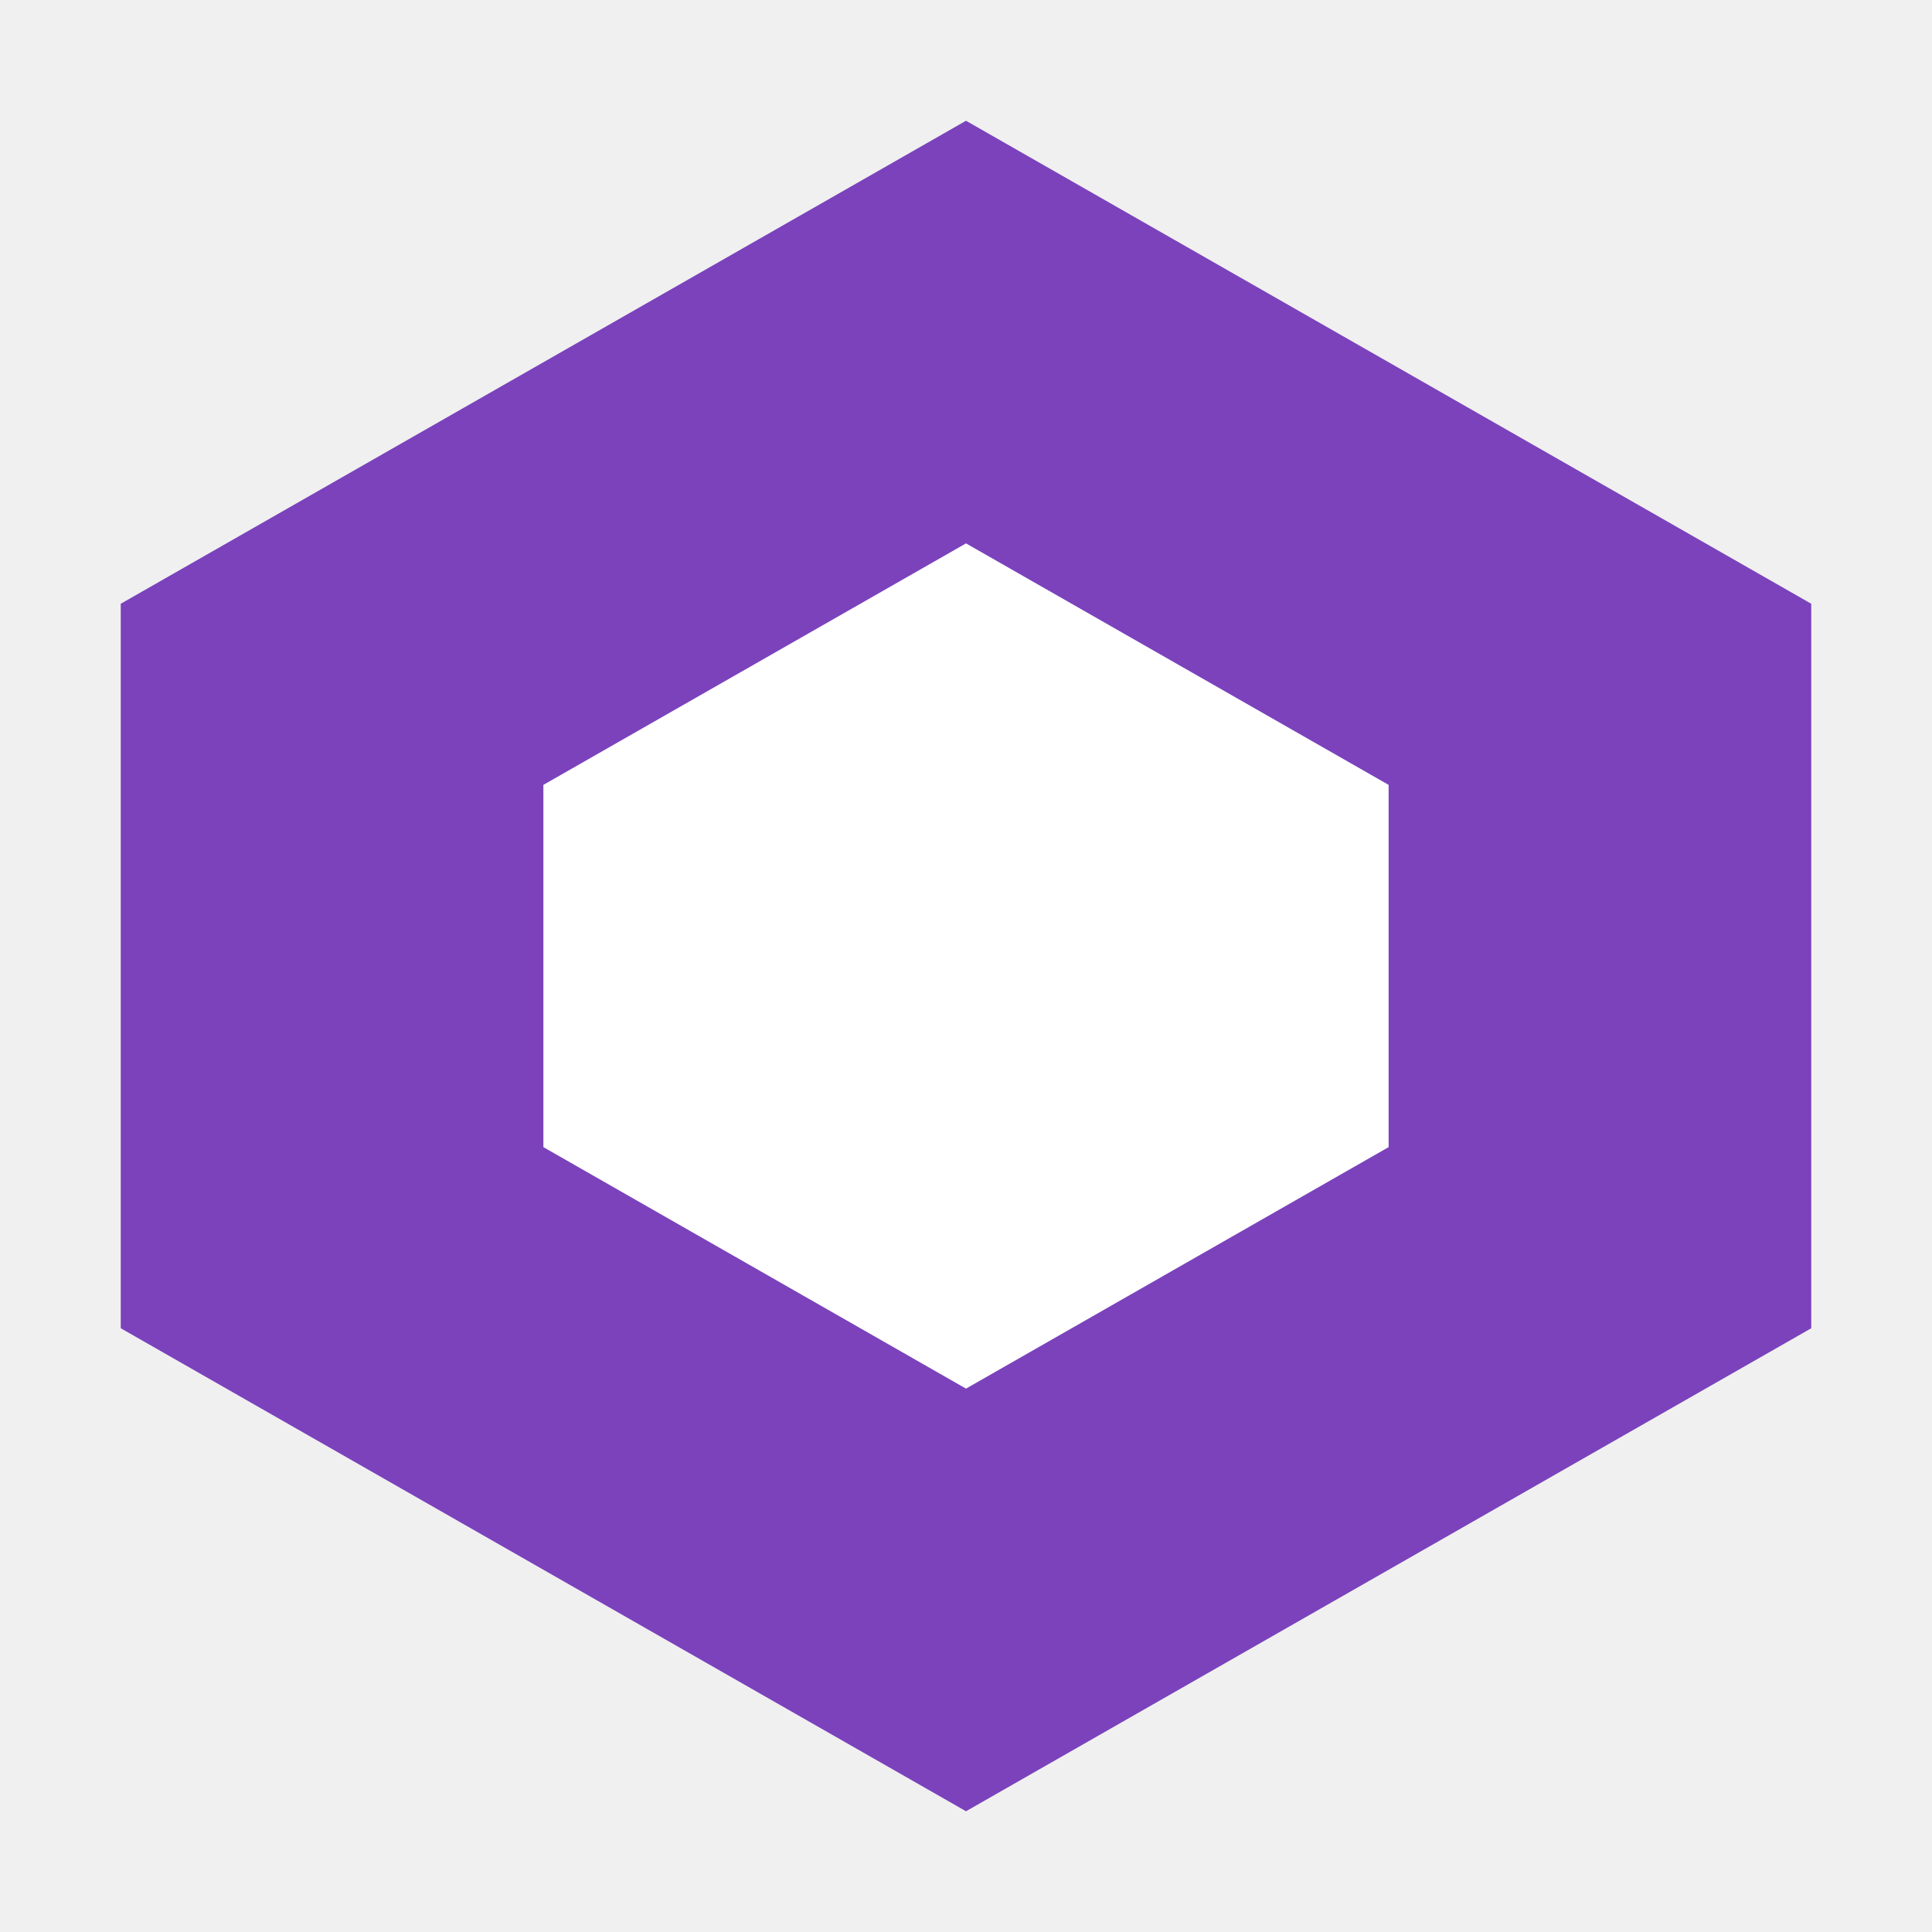
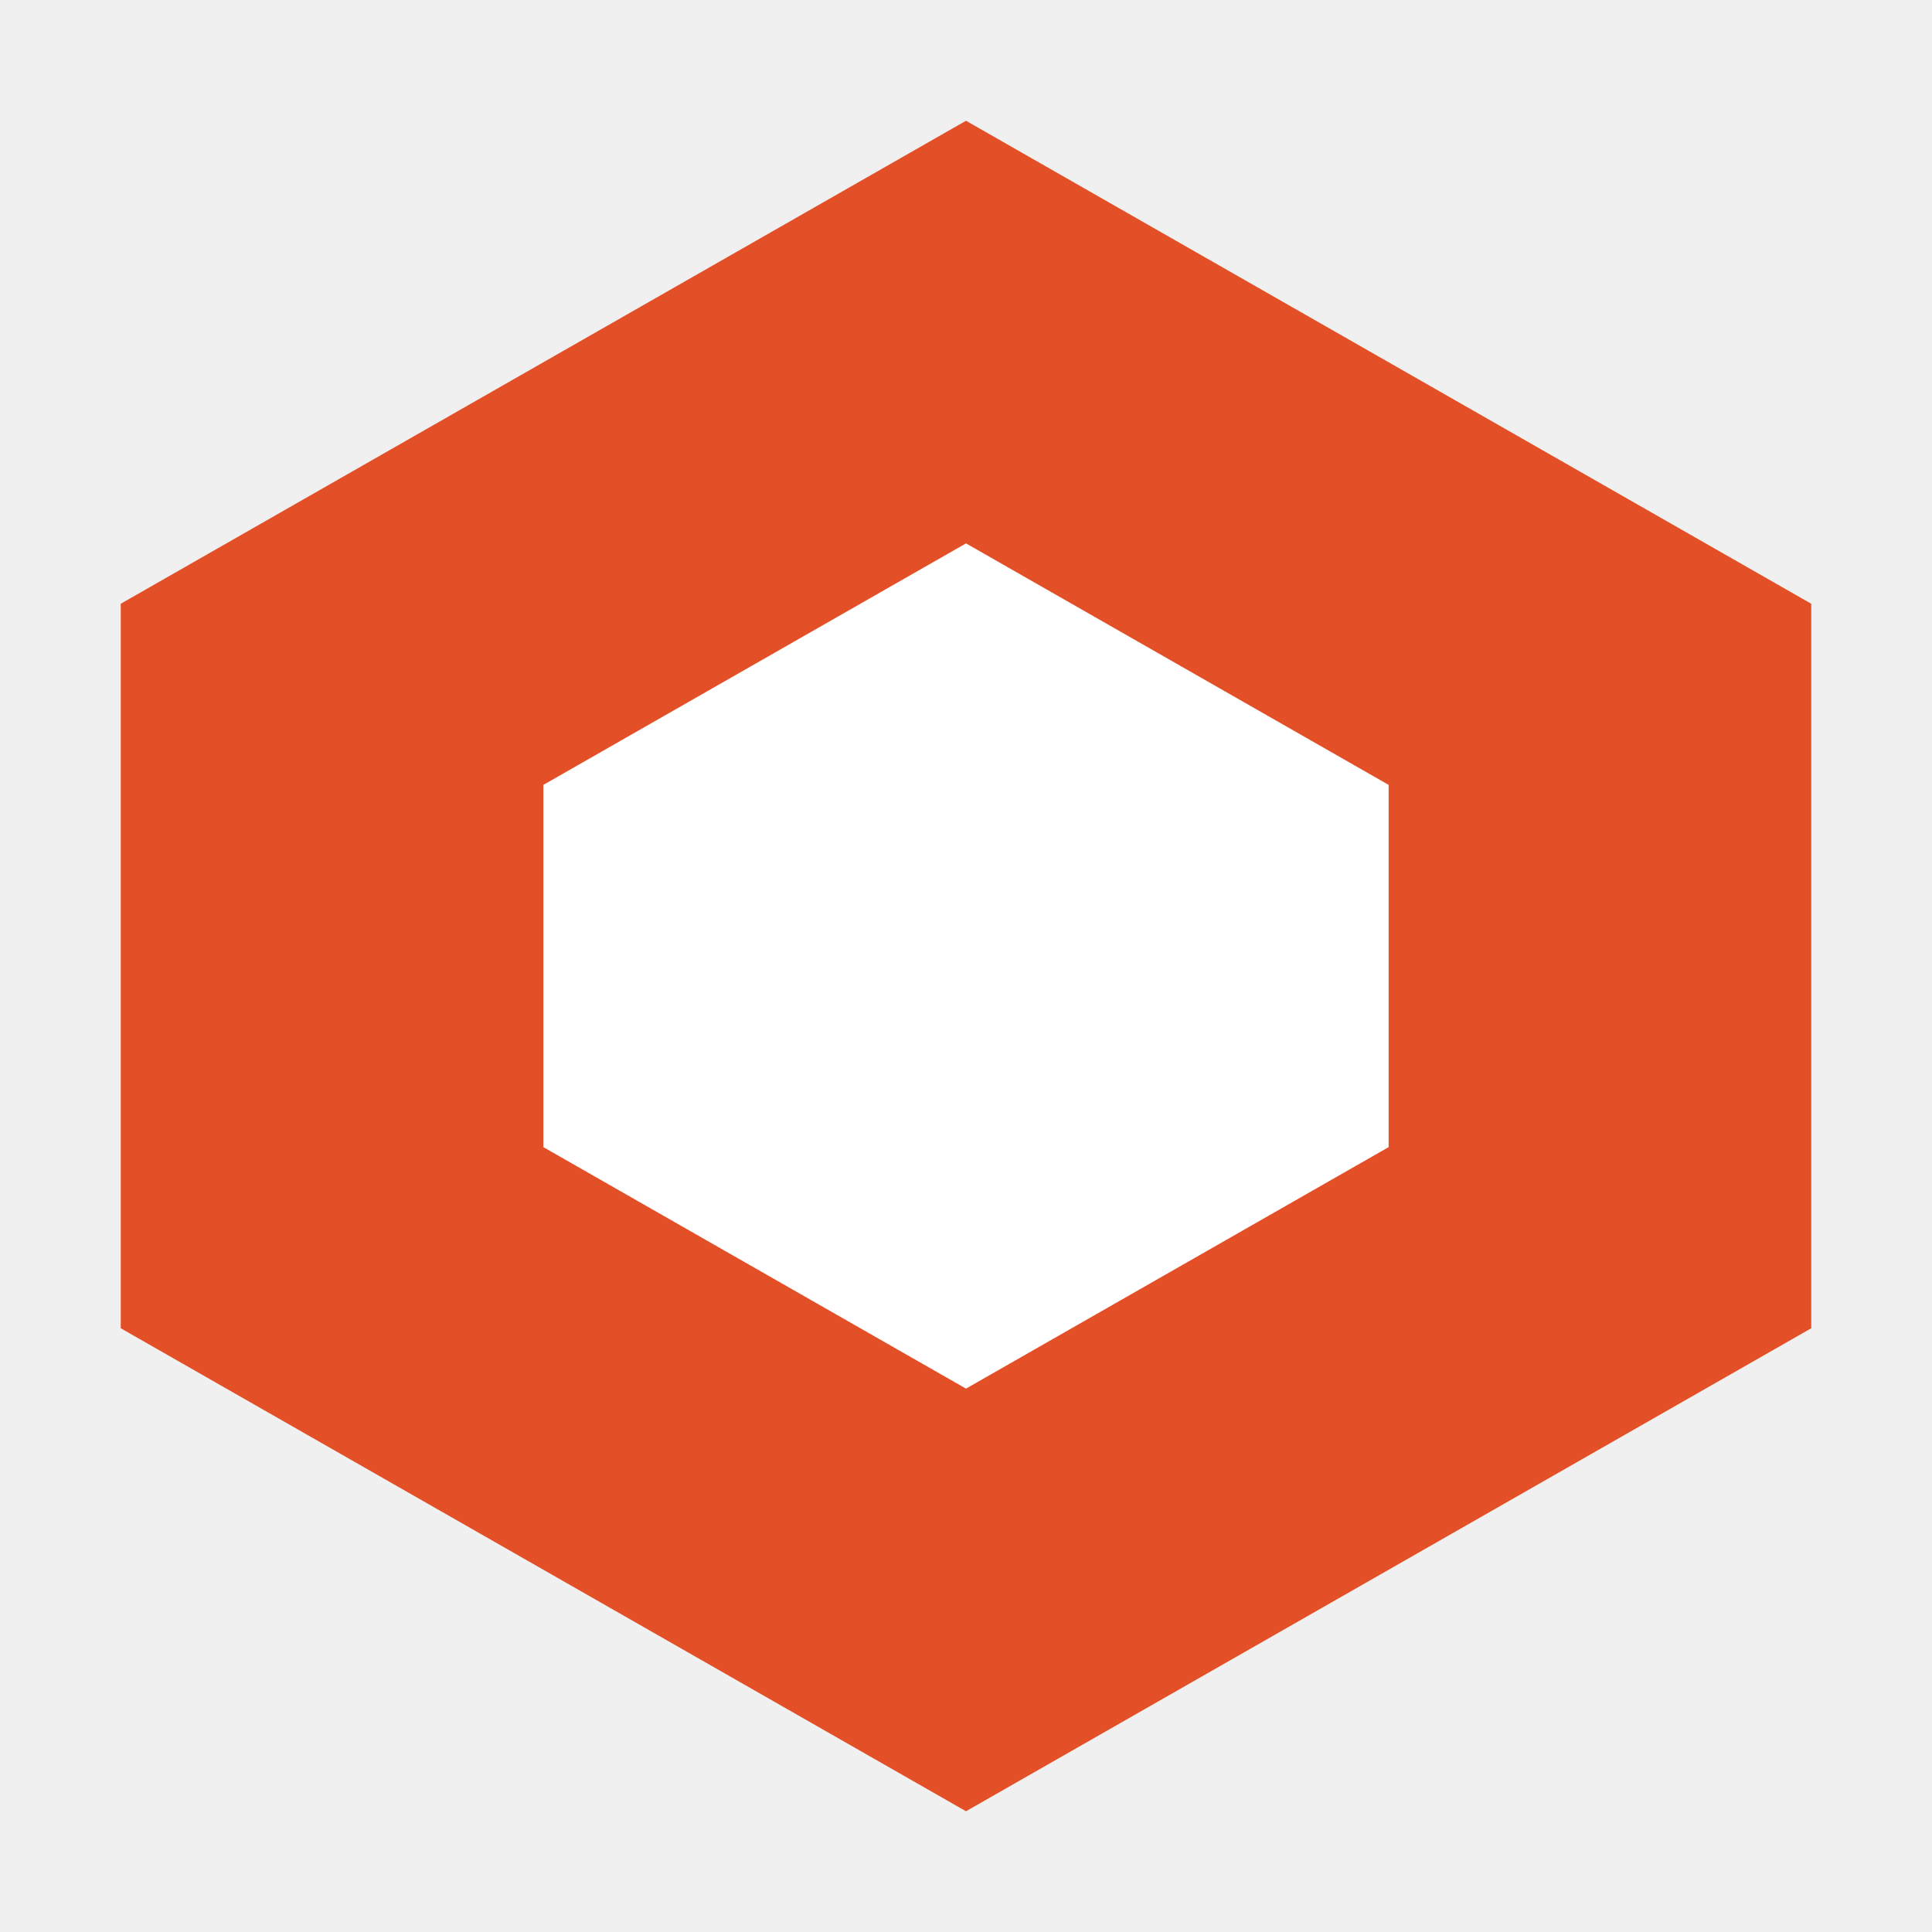
<svg xmlns="http://www.w3.org/2000/svg" viewBox="0 0 128 128">
-   <path fill="#7B42BC" d="M64 8 120 40v48L64 120 8 88V40z" />
+   <path fill="#E34F26" d="M64 8 120 40v48L64 120 8 88V40z" />
  <path fill="#fff" d="M64 36 92 52v24L64 92 36 76V52z" />
</svg>
